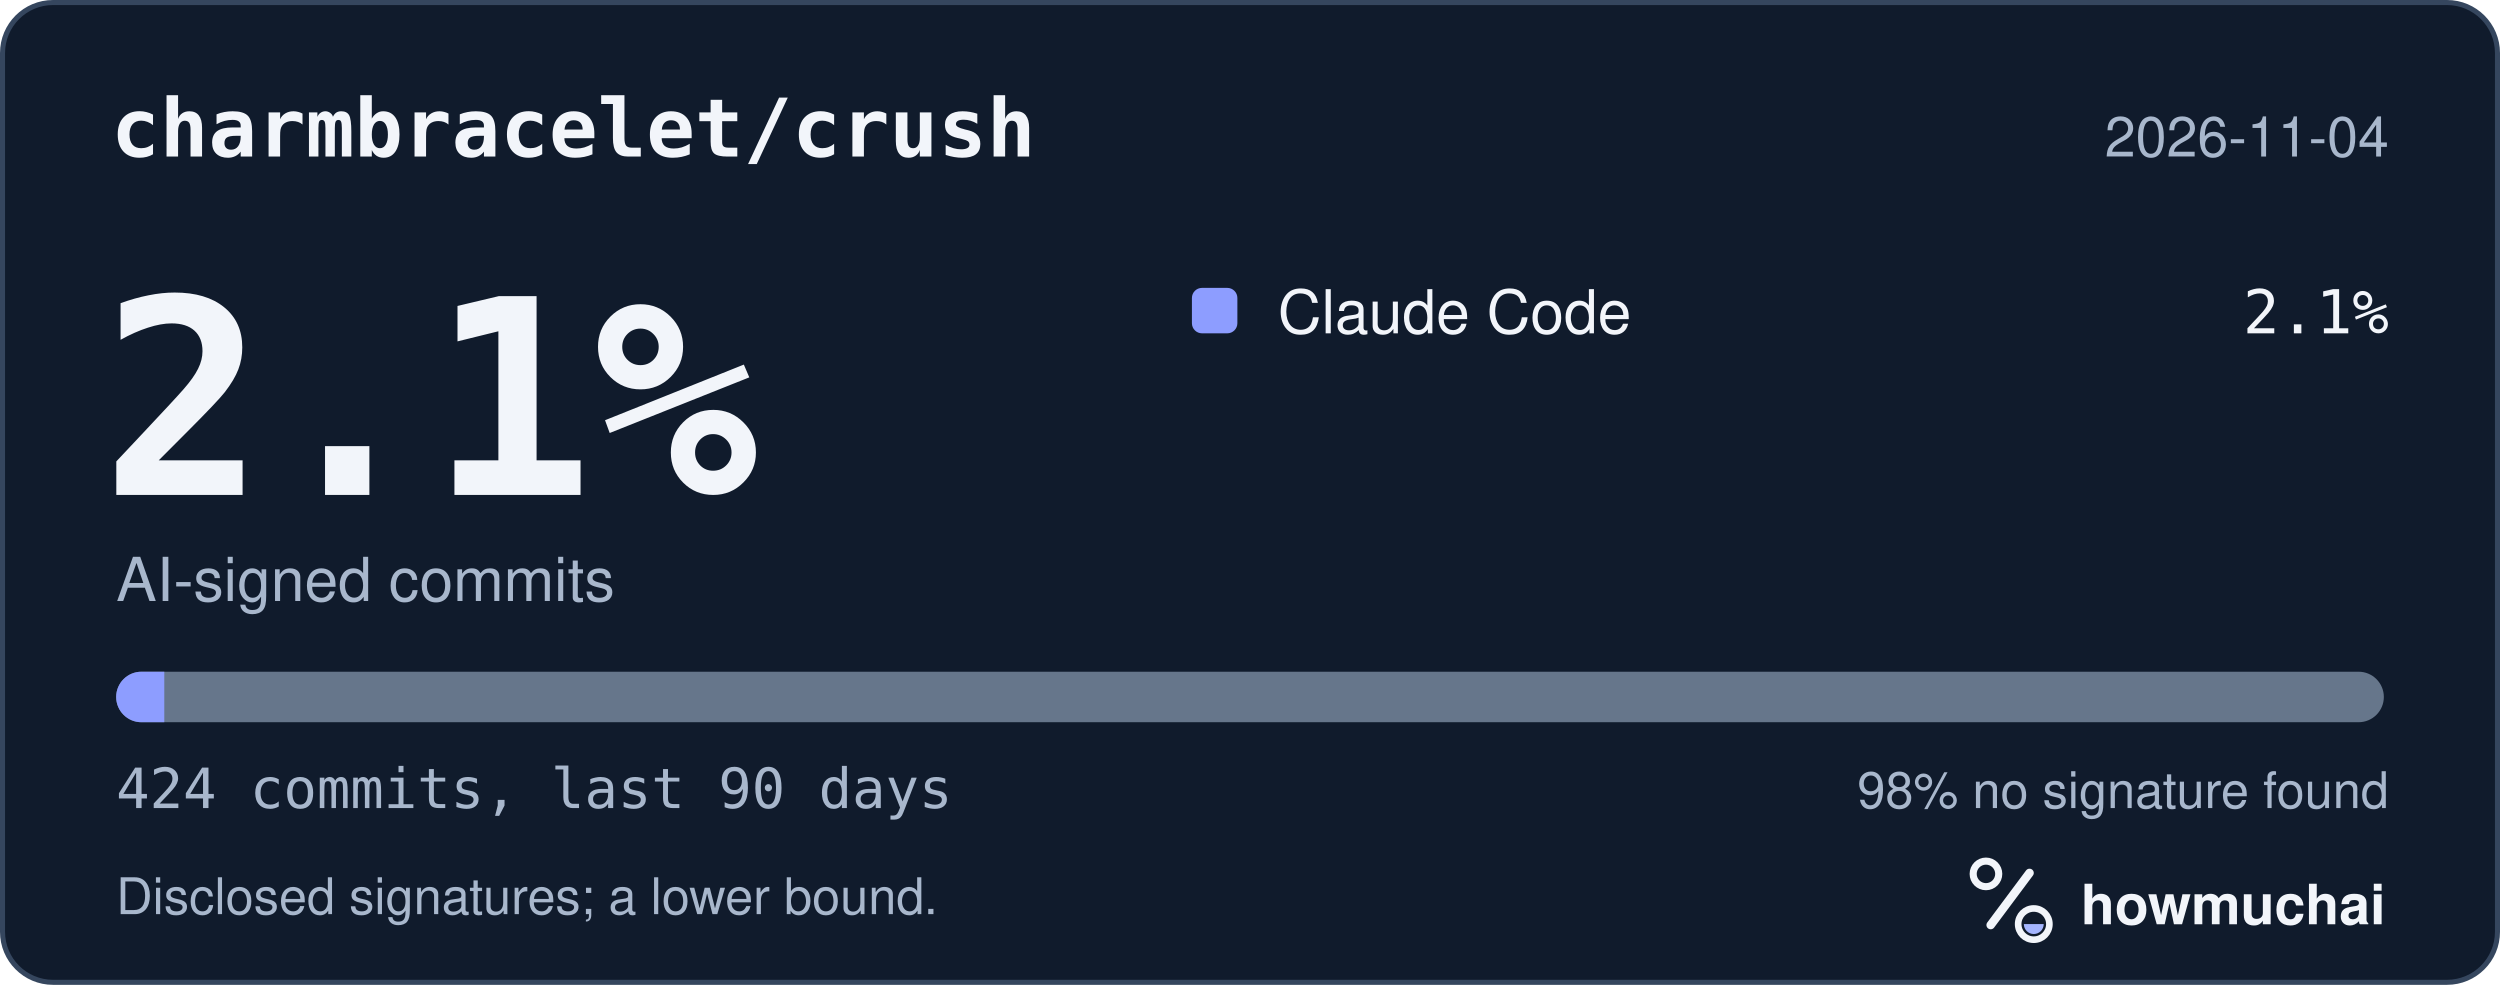
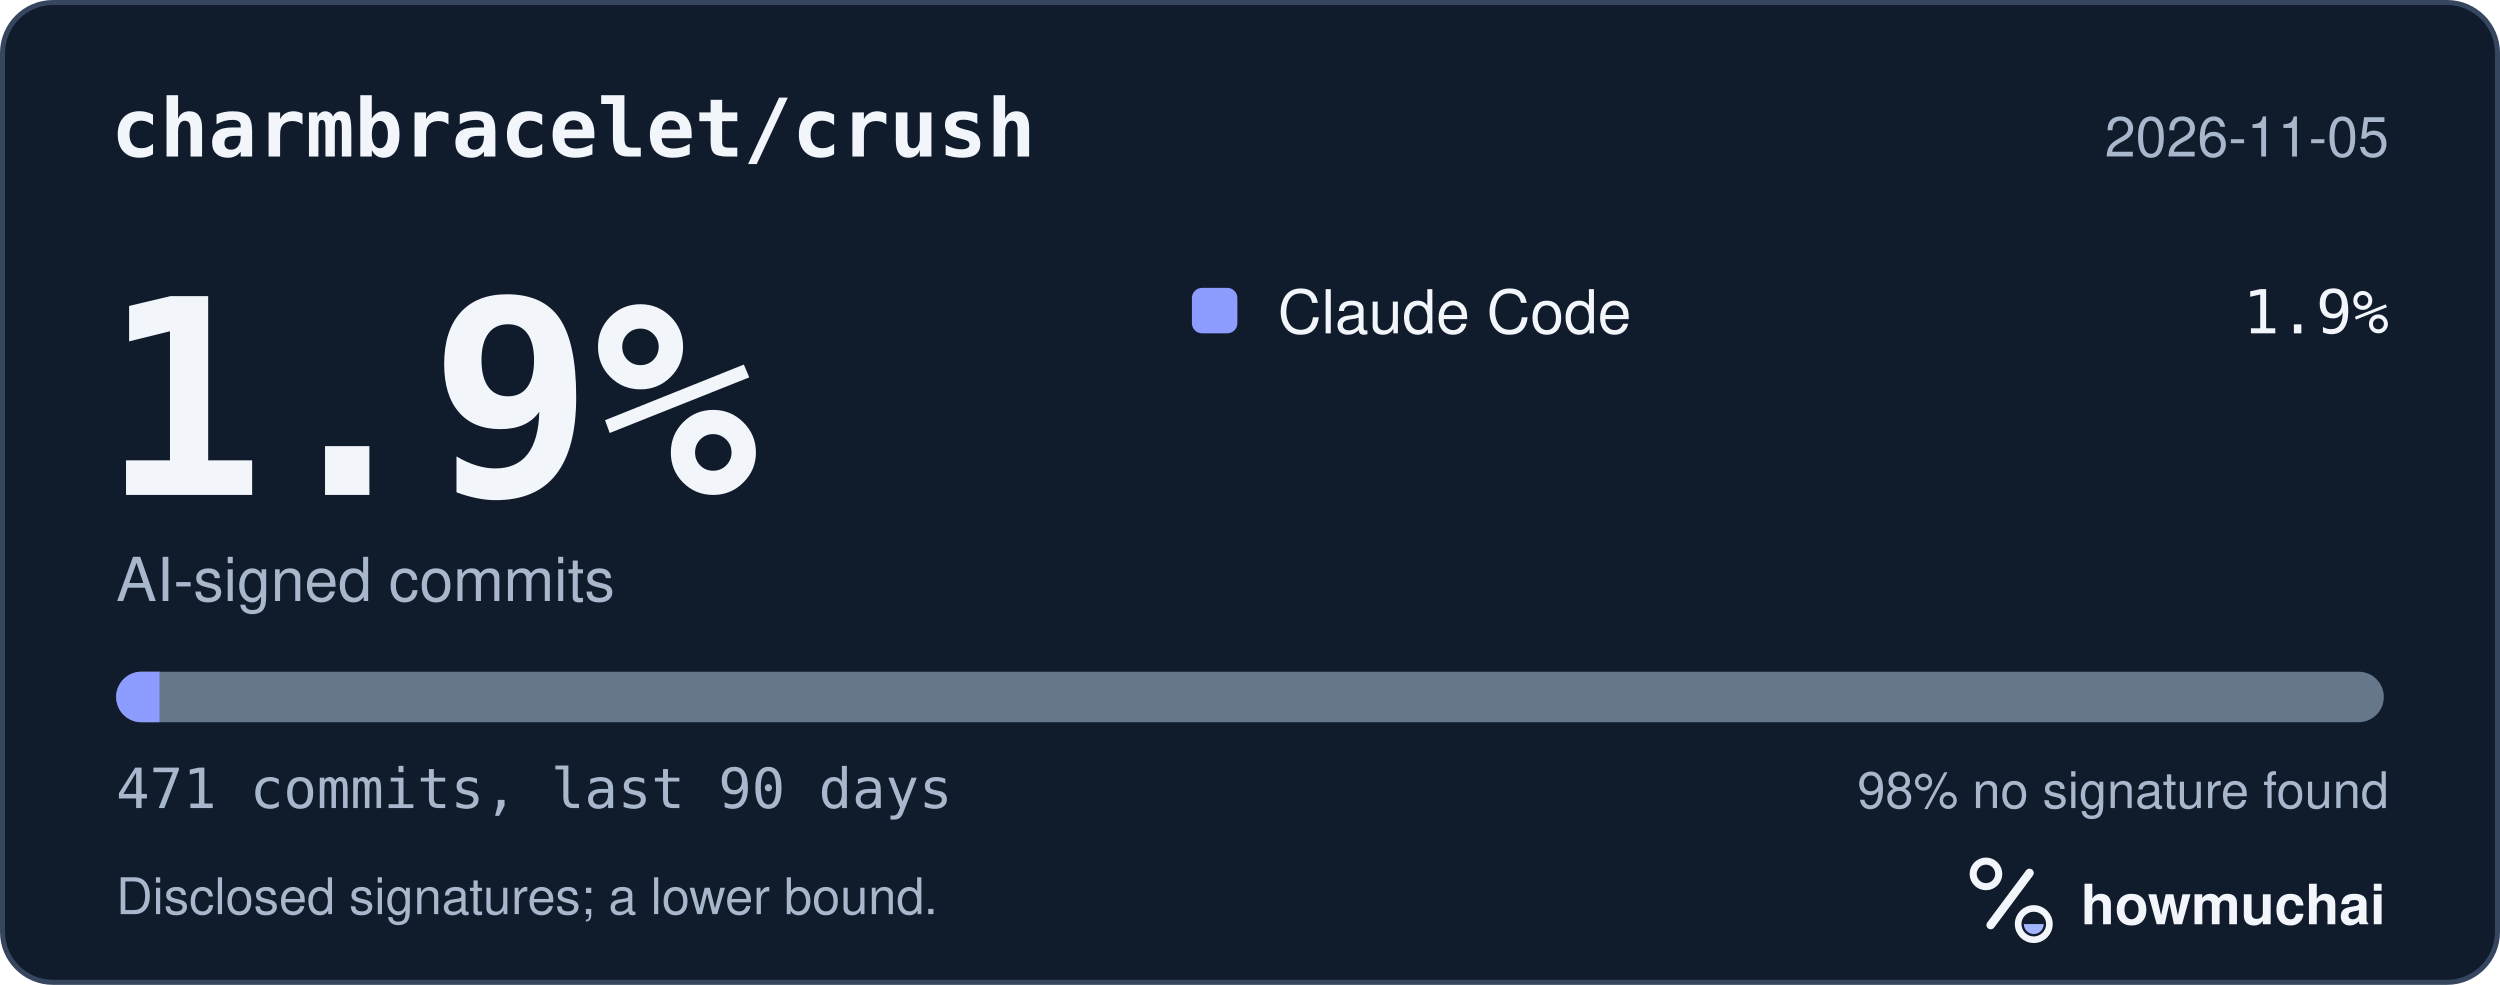
<svg xmlns="http://www.w3.org/2000/svg" width="495" height="195" viewBox="0 0 495 195" role="img" aria-labelledby="hm-t hm-d">
  <rect x="0.5" y="0.5" width="494" height="194" rx="10" fill="#101B2C" stroke="#35465E" />
  <text x="22" y="31" fill="#F2F5FA" font-family="ui-monospace, SF Mono, Menlo, Consolas, IBM Plex Mono, monospace" font-size="16" font-weight="600">charmbracelet/crush</text>
-   <text x="473" y="31" fill="#A8B7CC" font-family="-apple-system, BlinkMacSystemFont, Segoe UI, Helvetica, Arial, Fira Sans, sans-serif" font-size="11" text-anchor="end">2026-11-04</text>
-   <text x="20" y="98" fill="#F2F5FA" font-family="ui-monospace, SF Mono, Menlo, Consolas, IBM Plex Mono, monospace" font-size="54" font-weight="700">2.1%</text>
+   <text x="473" y="31" fill="#A8B7CC" font-family="-apple-system, BlinkMacSystemFont, Segoe UI, Helvetica, Arial, Fira Sans, sans-serif" font-size="11" text-anchor="end">2026-11-05</text>
+   <text x="20" y="98" fill="#F2F5FA" font-family="ui-monospace, SF Mono, Menlo, Consolas, IBM Plex Mono, monospace" font-size="54" font-weight="700">1.9%</text>
  <text x="23" y="119" fill="#A8B7CC" font-family="-apple-system, BlinkMacSystemFont, Segoe UI, Helvetica, Arial, Fira Sans, sans-serif" font-size="12">AI-signed commits</text>
  <rect x="236" y="57" width="9" height="9" rx="2" fill="#8D9DFF" />
  <text x="253" y="66" fill="#F2F5FA" font-family="-apple-system, BlinkMacSystemFont, Segoe UI, Helvetica, Arial, Fira Sans, sans-serif" font-size="12">Claude Code</text>
-   <text x="473" y="66" fill="#F2F5FA" font-family="ui-monospace, SF Mono, Menlo, Consolas, IBM Plex Mono, monospace" font-size="12" text-anchor="end">2.1%</text>
+   <text x="473" y="66" fill="#F2F5FA" font-family="ui-monospace, SF Mono, Menlo, Consolas, IBM Plex Mono, monospace" font-size="12" text-anchor="end">1.9%</text>
  <defs>
    <clipPath id="hm-bar">
      <rect x="23" y="133" width="449" height="10" rx="5" />
    </clipPath>
  </defs>
  <rect x="23" y="133" width="449" height="10" rx="5" fill="#66768B" />
  <g clip-path="url(#hm-bar)">
-     <rect x="23.00" y="133" width="9.53" height="10" fill="#8D9DFF" />
+     <rect x="23.00" y="133" width="8.58" height="10" fill="#8D9DFF" />
  </g>
-   <text x="23" y="160" fill="#A8B7CC" font-family="ui-monospace, SF Mono, Menlo, Consolas, IBM Plex Mono, monospace" font-size="11">424 commits, last 90 days</text>
+   <text x="23" y="160" fill="#A8B7CC" font-family="ui-monospace, SF Mono, Menlo, Consolas, IBM Plex Mono, monospace" font-size="11">471 commits, last 90 days</text>
  <text x="473" y="160" fill="#A8B7CC" font-family="-apple-system, BlinkMacSystemFont, Segoe UI, Helvetica, Arial, Fira Sans, sans-serif" font-size="10" text-anchor="end">98% no signature found</text>
  <text x="23" y="181" fill="#A8B7CC" font-family="-apple-system, BlinkMacSystemFont, Segoe UI, Helvetica, Arial, Fira Sans, sans-serif" font-size="10">Disclosed signatures; a lower bound.</text>
  <g transform="translate(386 166) scale(0.046875)">
    <circle cx="154" cy="150" r="54" fill="none" stroke="#F2F5FA" stroke-width="30" />
    <path d="M174 366 338 146" fill="none" stroke="#F2F5FA" stroke-width="36" stroke-linecap="round" />
    <circle cx="356" cy="362" r="66" fill="none" stroke="#F2F5FA" stroke-width="28" />
    <path d="M314 362a42 42 0 0 0 84 0Z" fill="#A4B5FF" />
  </g>
  <text x="412" y="183" fill="#F2F5FA" font-family="-apple-system, BlinkMacSystemFont, Segoe UI, Helvetica, Arial, Fira Sans, sans-serif" font-size="11" font-weight="650">howmuchai</text>
</svg>
